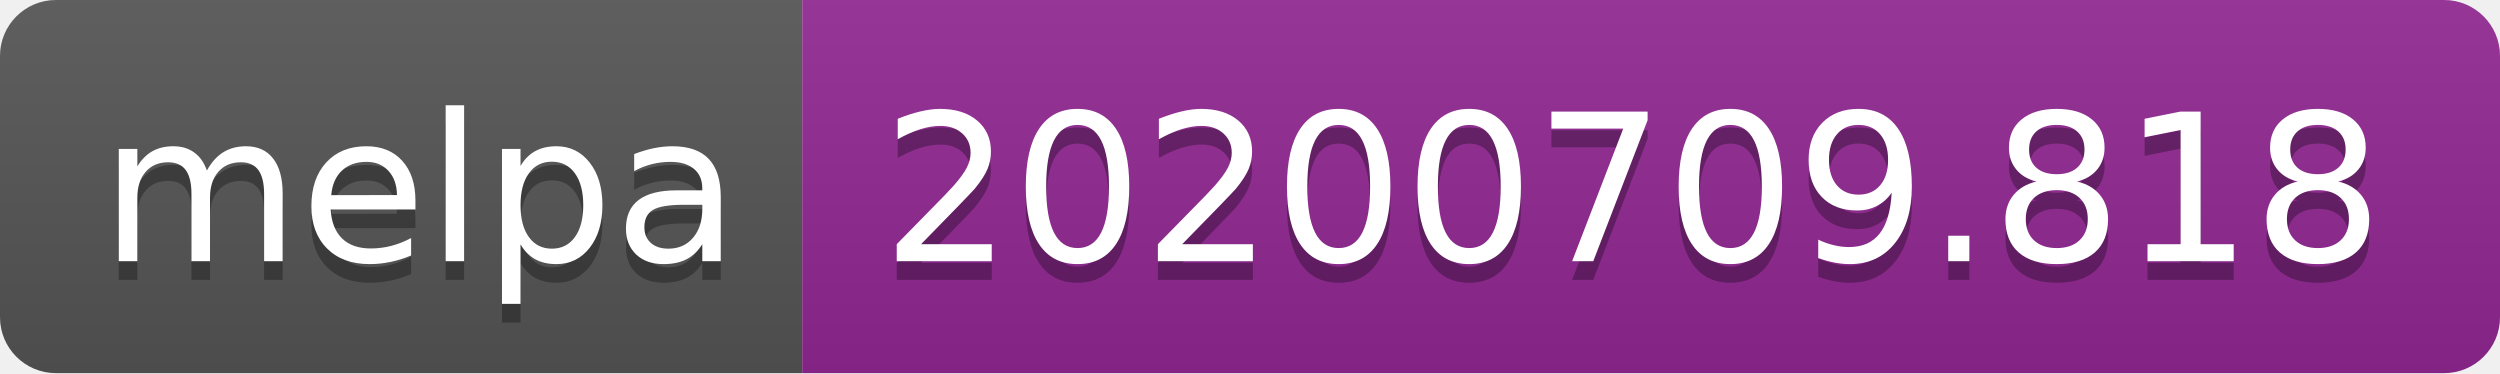
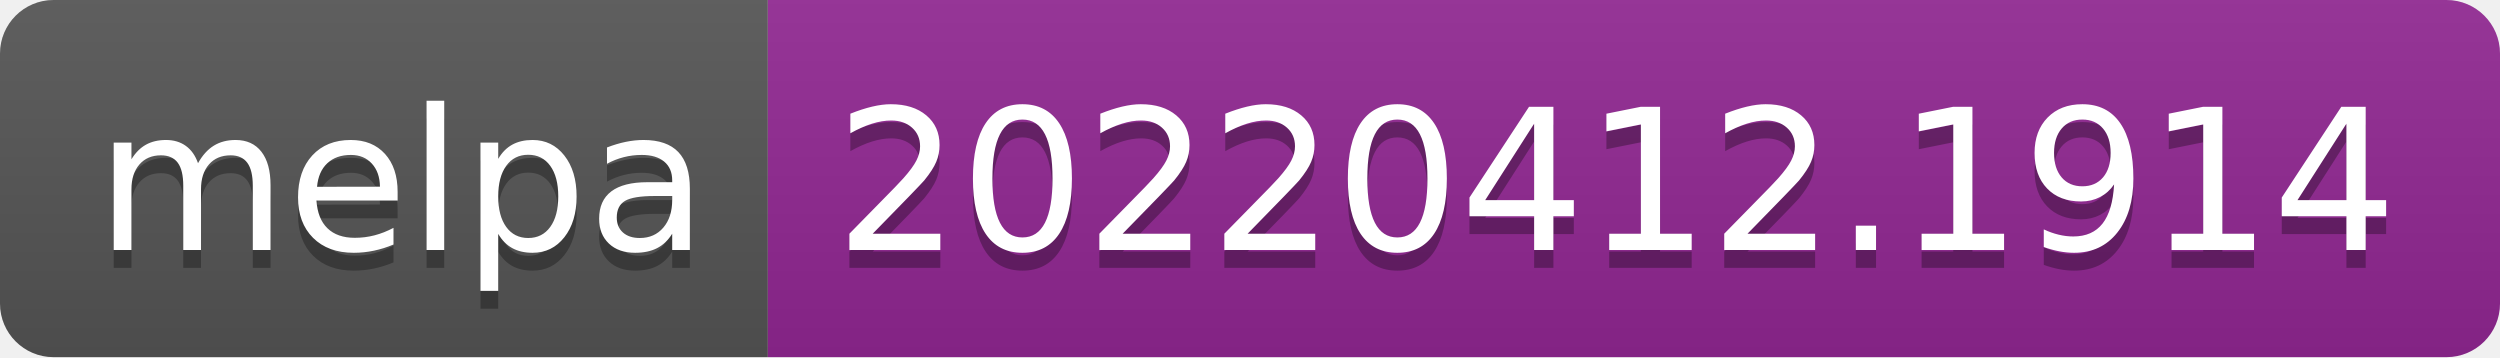
- <svg xmlns="http://www.w3.org/2000/svg" width="134" height="20" role="img" aria-label="melpa: 20200709.818">
+ <svg xmlns="http://www.w3.org/2000/svg" width="140" height="20" role="img" aria-label="melpa: 20220412.1914">
  <linearGradient id="s" x2="0" y2="100%">
    <stop offset="0" stop-color="#bbb" stop-opacity=".1" />
    <stop offset="1" stop-opacity=".1" />
  </linearGradient>
  <clipPath id="r">
-     <rect width="134" height="20" rx="3" fill="#fff" />
+     <rect width="140" height="20" rx="3" fill="#fff" />
  </clipPath>
  <g clip-path="url(#r)">
    <rect width="43" height="20" fill="#555" />
-     <rect x="43" width="91" height="20" fill="#922793" />
-     <rect width="134" height="20" fill="url(#s)" />
+     <rect x="43" width="97" height="20" fill="#922793" />
+     <rect width="140" height="20" fill="url(#s)" />
  </g>
  <g fill="#fff" text-anchor="middle" font-family="Verdana,Geneva,DejaVu Sans,sans-serif" text-rendering="geometricPrecision" font-size="110">
    <text aria-hidden="true" x="225" y="150" fill="#010101" fill-opacity=".3" transform="scale(.1)" textLength="330">melpa</text>
    <text x="225" y="140" transform="scale(.1)" fill="#fff" textLength="330">melpa</text>
-     <text aria-hidden="true" x="875" y="150" fill="#010101" fill-opacity=".3" transform="scale(.1)" textLength="810">20200709.818</text>
-     <text x="875" y="140" transform="scale(.1)" fill="#fff" textLength="810">20200709.818</text>
+     <text aria-hidden="true" x="905" y="150" fill="#010101" fill-opacity=".3" transform="scale(.1)" textLength="870">20220412.1914</text>
+     <text x="905" y="140" transform="scale(.1)" fill="#fff" textLength="870">20220412.1914</text>
  </g>
</svg>
